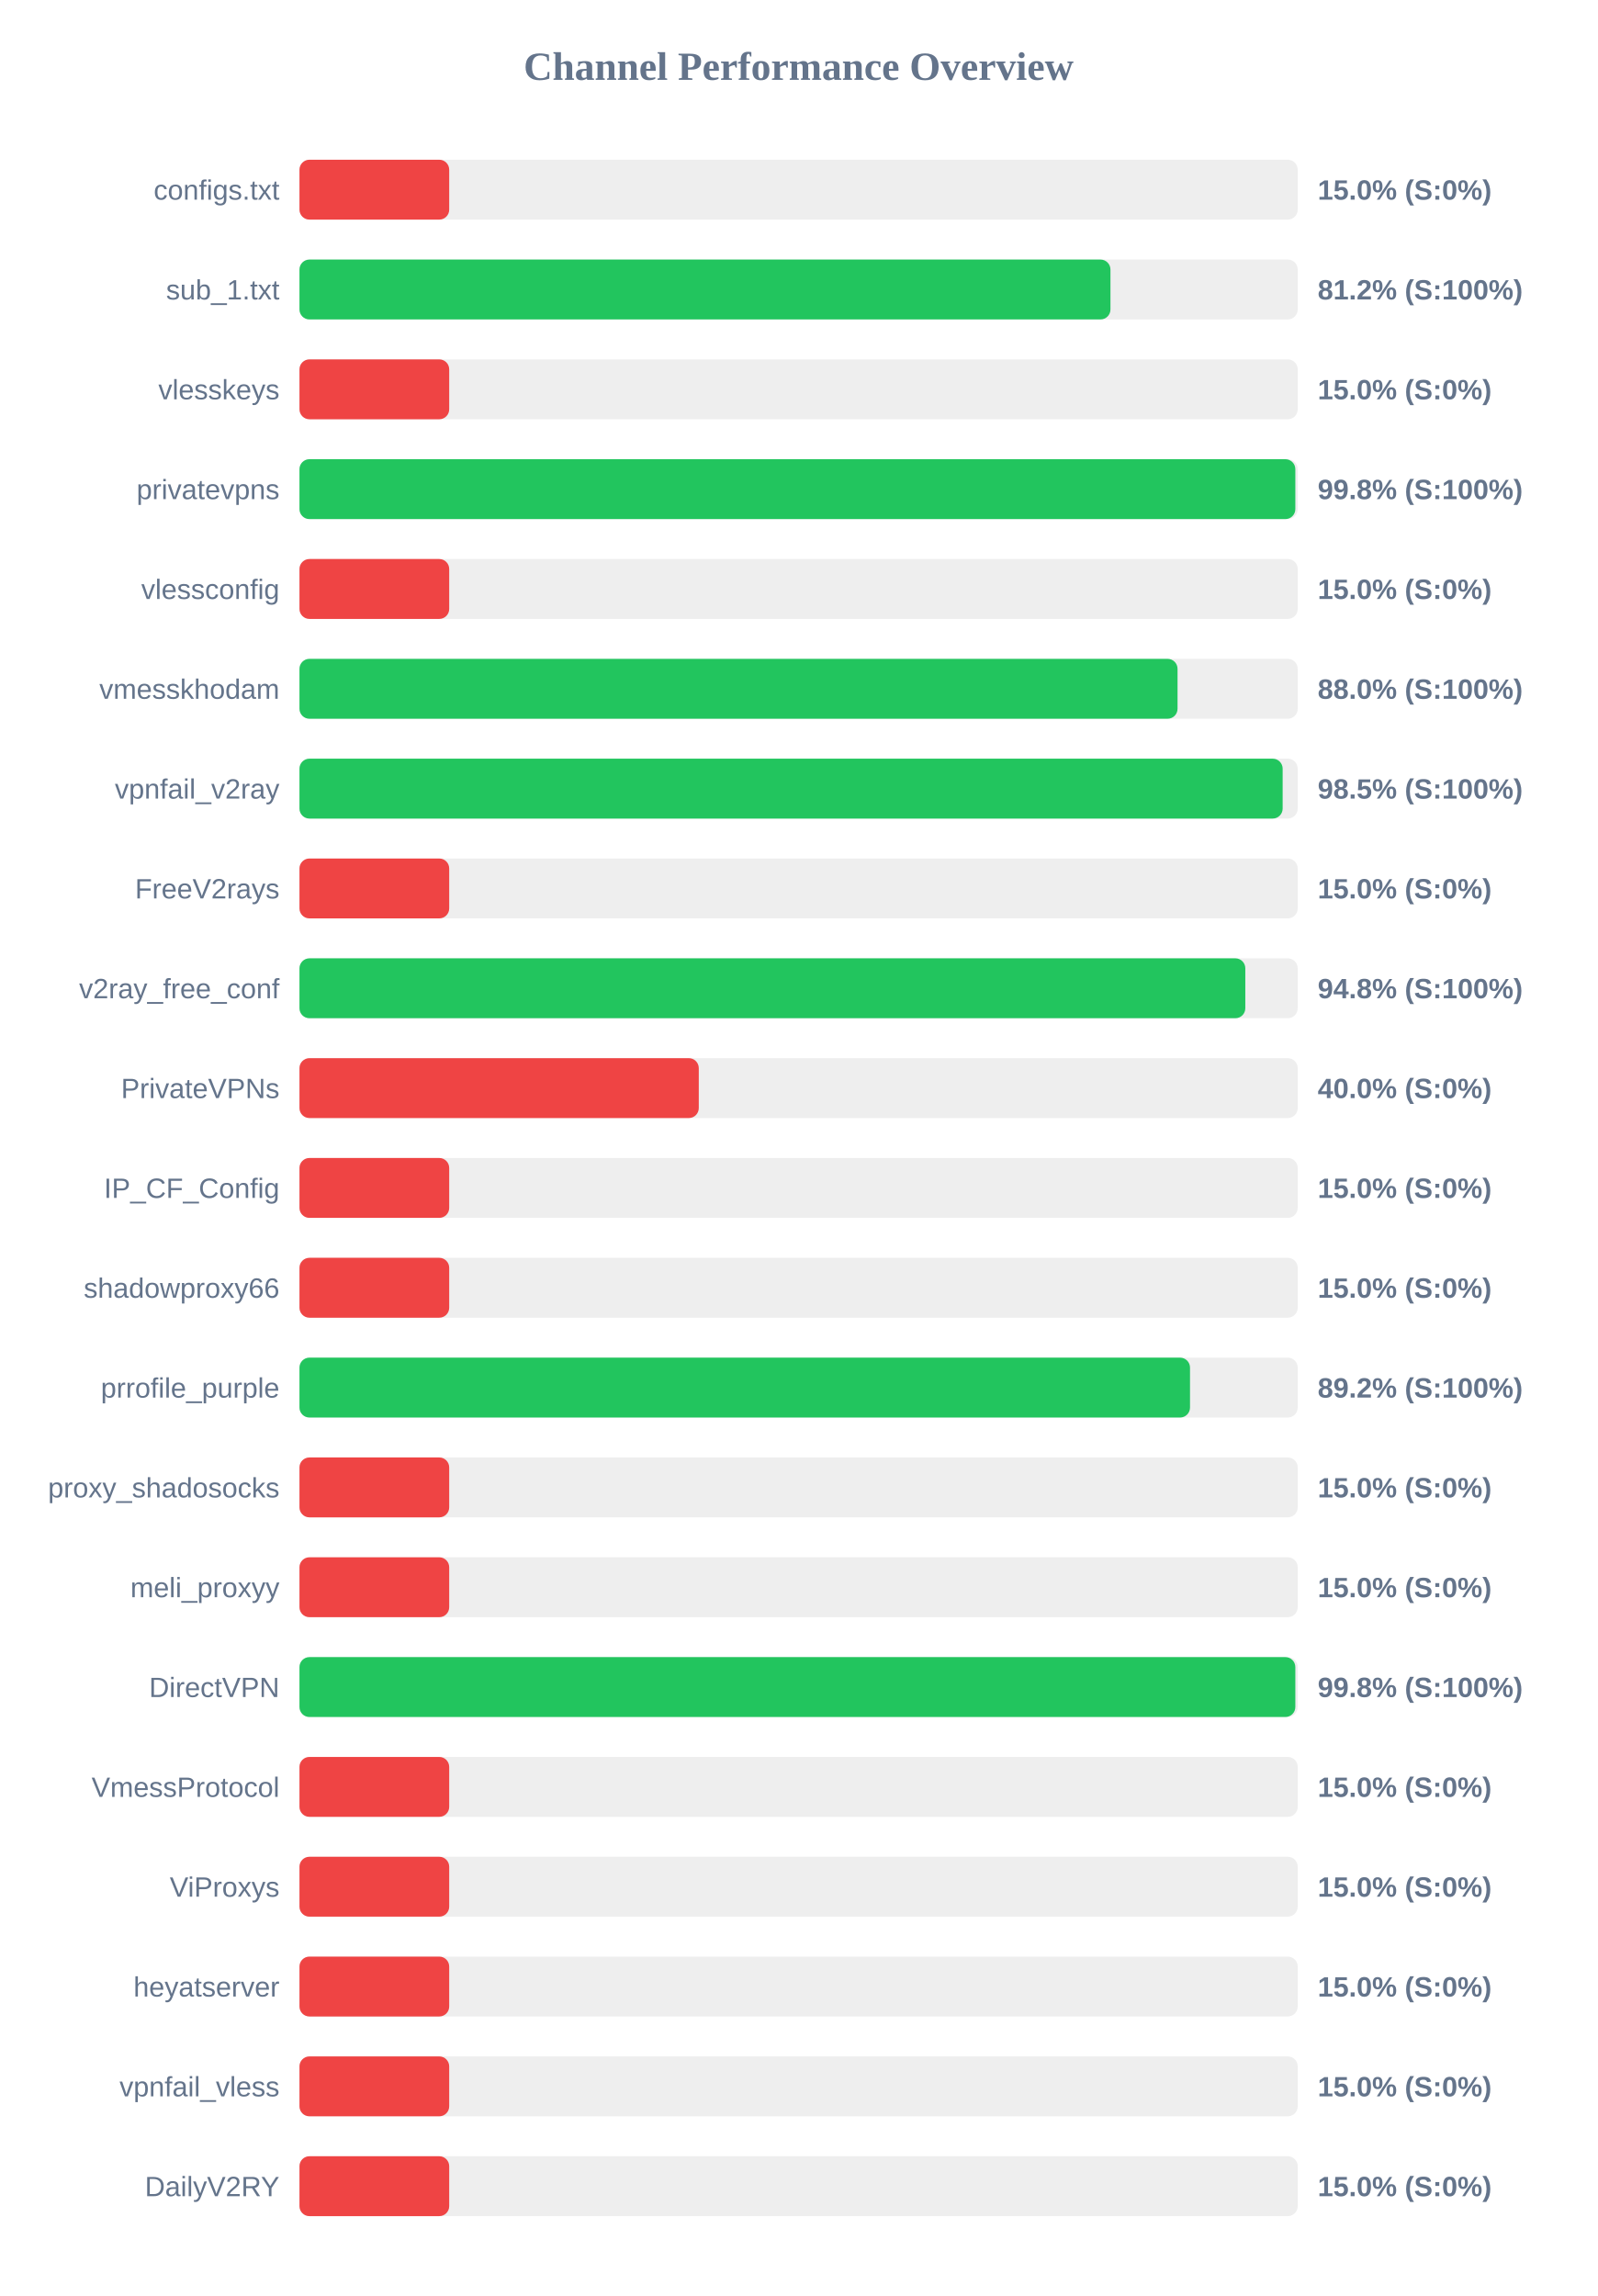
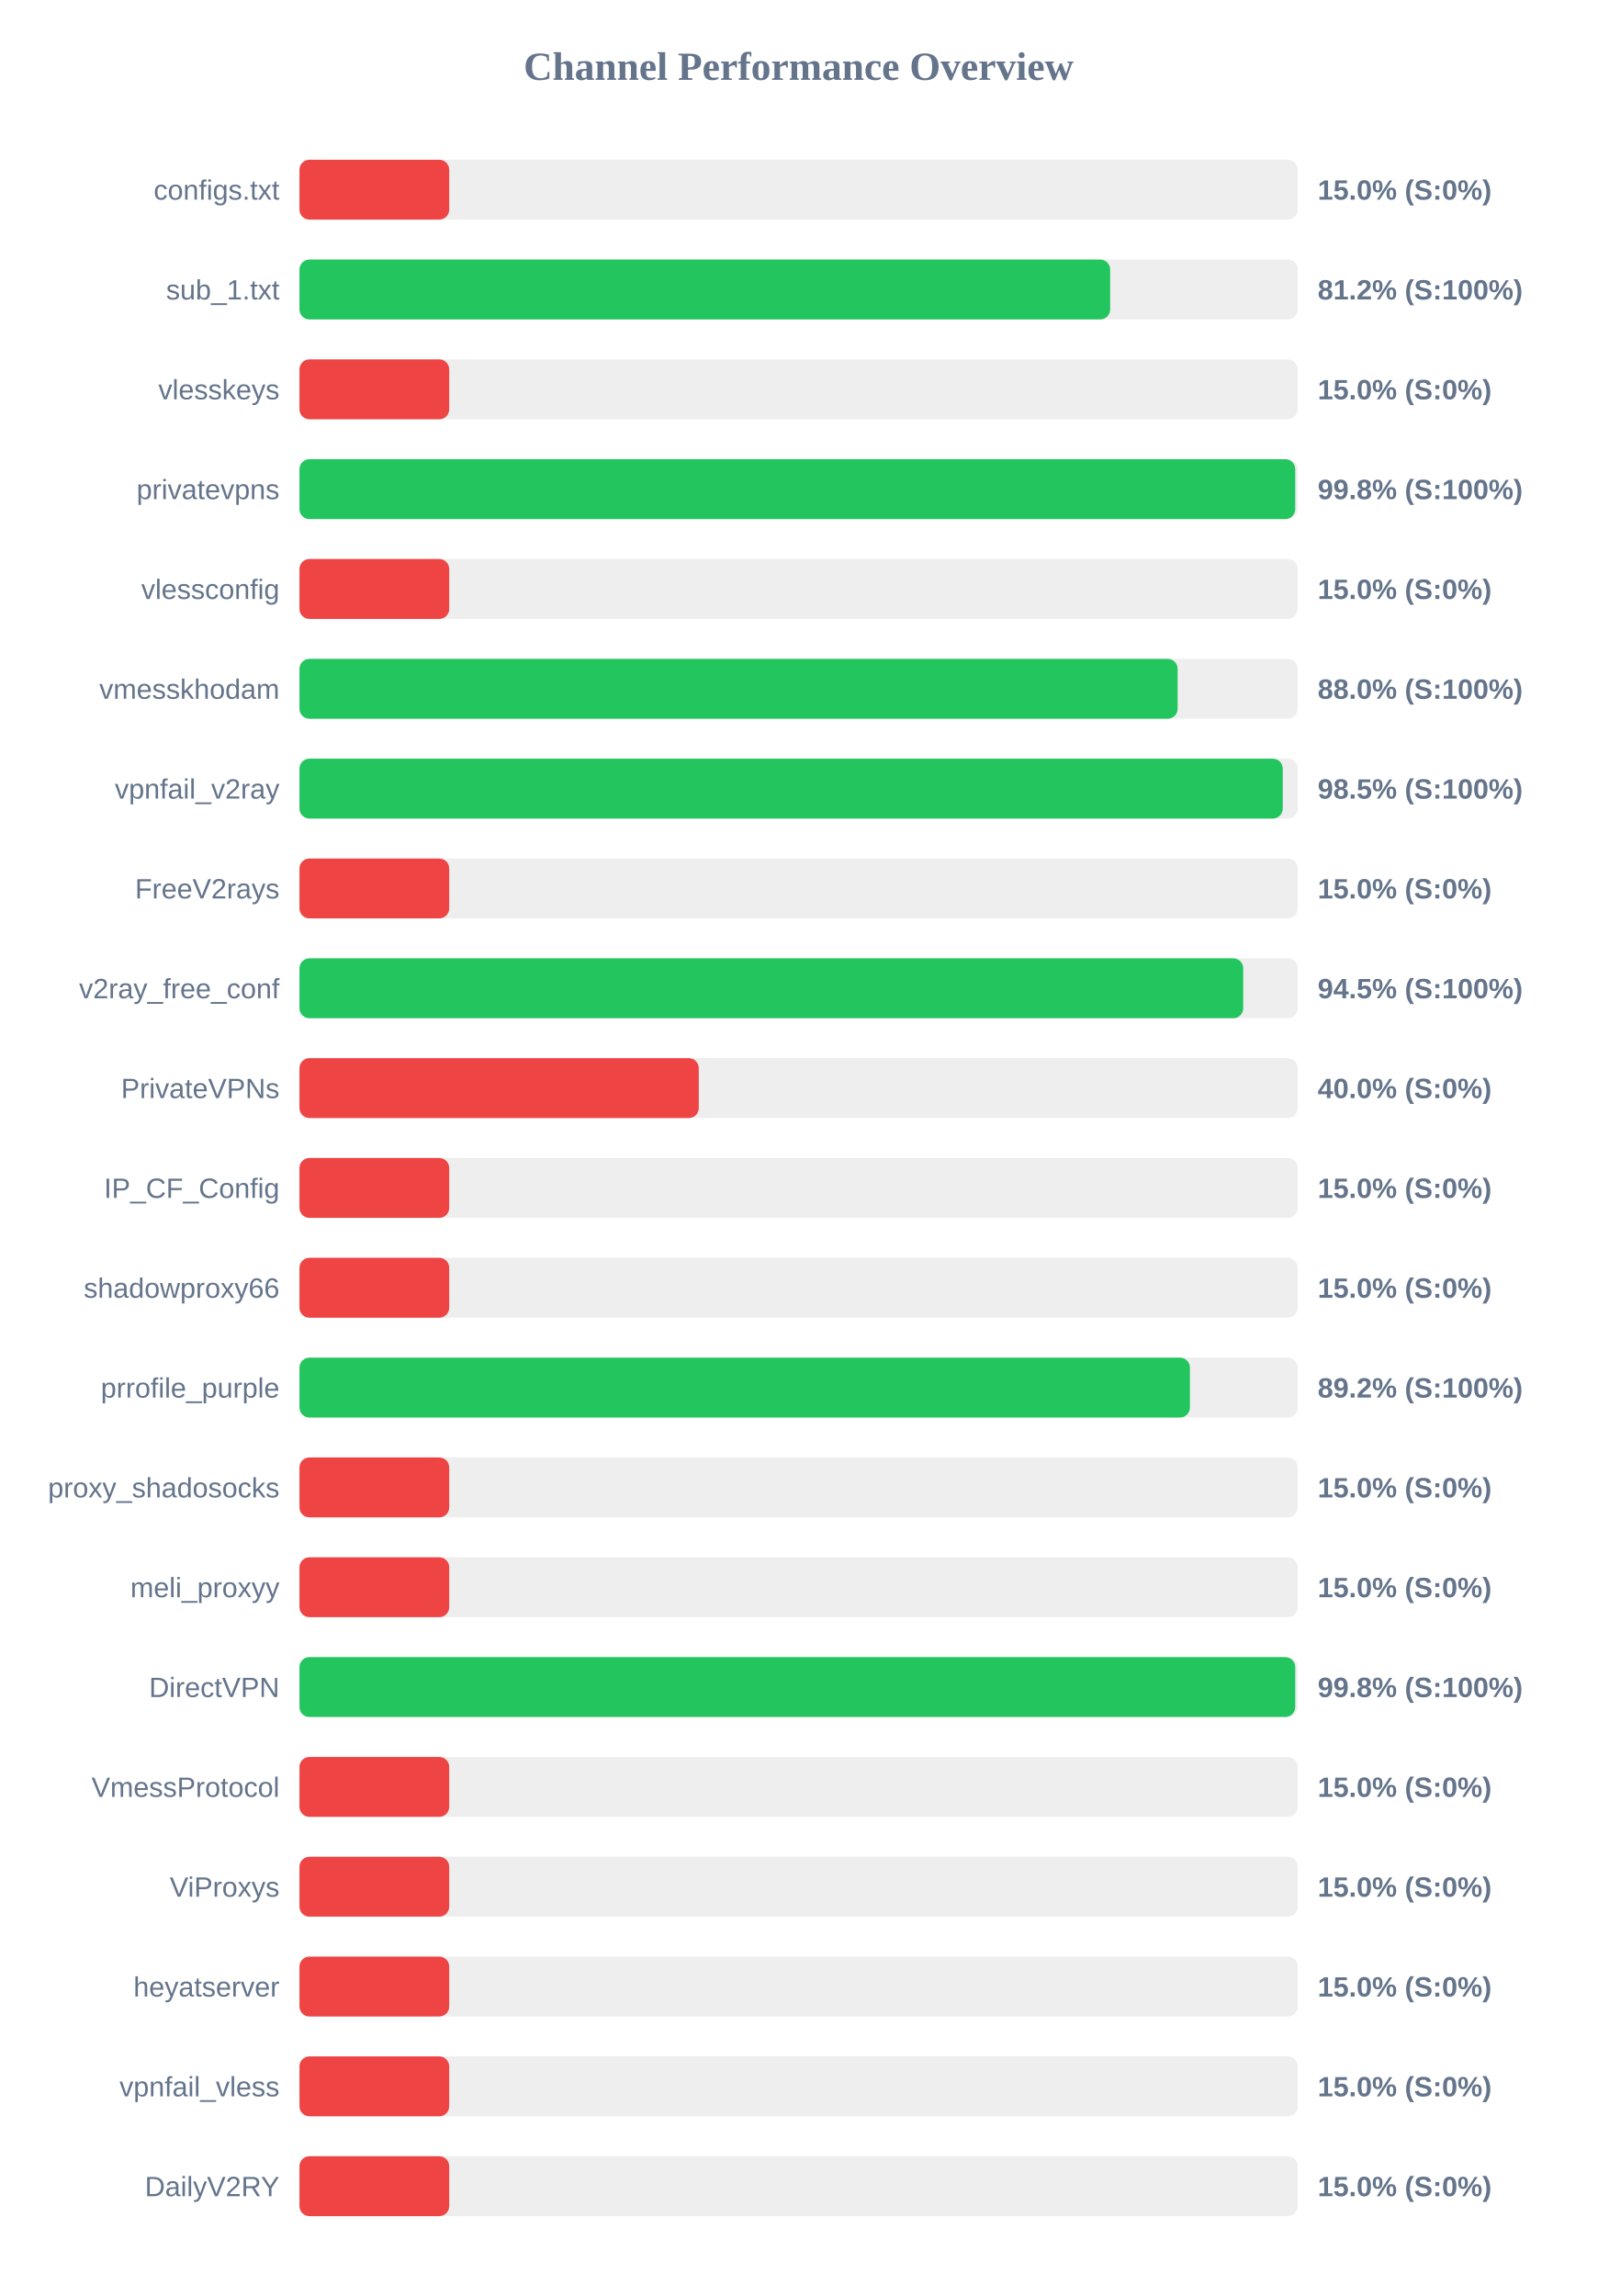
<svg xmlns="http://www.w3.org/2000/svg" width="800" height="1150" version="1.1">
  <style>
        .row { font: 14px Arial; fill: #64748b; }
        .score { font: bold 14px Arial; fill: #64748b; }
    </style>
  <text x="400" y="40" text-anchor="middle" font-size="20px" font-weight="bold" fill="#64748b">Channel Performance Overview</text>
  <rect x="150" y="80" width="500" height="30" fill="#eee" rx="5" />
  <rect x="150" y="80" width="75.0" height="30" fill="#ef4444" rx="5" />
  <text x="140" y="100" text-anchor="end" class="row">configs.txt</text>
  <text x="660" y="100" text-anchor="start" class="score">15.0% (S:0%)</text>
  <rect x="150" y="130" width="500" height="30" fill="#eee" rx="5" />
-   <rect x="150" y="130" width="406.2" height="30" fill="#22c55e" rx="5" />
+   <rect x="150" y="130" width="406.05" height="30" fill="#22c55e" rx="5" />
  <text x="140" y="150" text-anchor="end" class="row">sub_1.txt</text>
  <text x="660" y="150" text-anchor="start" class="score">81.2% (S:100%)</text>
  <rect x="150" y="180" width="500" height="30" fill="#eee" rx="5" />
  <rect x="150" y="180" width="75.0" height="30" fill="#ef4444" rx="5" />
  <text x="140" y="200" text-anchor="end" class="row">vlesskeys</text>
  <text x="660" y="200" text-anchor="start" class="score">15.0% (S:0%)</text>
  <rect x="150" y="230" width="500" height="30" fill="#eee" rx="5" />
-   <rect x="150" y="230" width="498.8" height="30" fill="#22c55e" rx="5" />
+   <rect x="150" y="230" width="498.75" height="30" fill="#22c55e" rx="5" />
  <text x="140" y="250" text-anchor="end" class="row">privatevpns</text>
  <text x="660" y="250" text-anchor="start" class="score">99.8% (S:100%)</text>
  <rect x="150" y="280" width="500" height="30" fill="#eee" rx="5" />
  <rect x="150" y="280" width="75.0" height="30" fill="#ef4444" rx="5" />
  <text x="140" y="300" text-anchor="end" class="row">vlessconfig</text>
  <text x="660" y="300" text-anchor="start" class="score">15.0% (S:0%)</text>
  <rect x="150" y="330" width="500" height="30" fill="#eee" rx="5" />
-   <rect x="150" y="330" width="439.8" height="30" fill="#22c55e" rx="5" />
+   <rect x="150" y="330" width="439.85" height="30" fill="#22c55e" rx="5" />
  <text x="140" y="350" text-anchor="end" class="row">vmesskhodam</text>
  <text x="660" y="350" text-anchor="start" class="score">88.0% (S:100%)</text>
  <rect x="150" y="380" width="500" height="30" fill="#eee" rx="5" />
-   <rect x="150" y="380" width="492.45" height="30" fill="#22c55e" rx="5" />
+   <rect x="150" y="380" width="492.5" height="30" fill="#22c55e" rx="5" />
  <text x="140" y="400" text-anchor="end" class="row">vpnfail_v2ray</text>
  <text x="660" y="400" text-anchor="start" class="score">98.5% (S:100%)</text>
  <rect x="150" y="430" width="500" height="30" fill="#eee" rx="5" />
  <rect x="150" y="430" width="75.0" height="30" fill="#ef4444" rx="5" />
  <text x="140" y="450" text-anchor="end" class="row">FreeV2rays</text>
  <text x="660" y="450" text-anchor="start" class="score">15.0% (S:0%)</text>
  <rect x="150" y="480" width="500" height="30" fill="#eee" rx="5" />
-   <rect x="150" y="480" width="473.75" height="30" fill="#22c55e" rx="5" />
+   <rect x="150" y="480" width="472.7" height="30" fill="#22c55e" rx="5" />
  <text x="140" y="500" text-anchor="end" class="row">v2ray_free_conf</text>
-   <text x="660" y="500" text-anchor="start" class="score">94.8% (S:100%)</text>
+   <text x="660" y="500" text-anchor="start" class="score">94.5% (S:100%)</text>
  <rect x="150" y="530" width="500" height="30" fill="#eee" rx="5" />
  <rect x="150" y="530" width="200.0" height="30" fill="#ef4444" rx="5" />
  <text x="140" y="550" text-anchor="end" class="row">PrivateVPNs</text>
  <text x="660" y="550" text-anchor="start" class="score">40.0% (S:0%)</text>
  <rect x="150" y="580" width="500" height="30" fill="#eee" rx="5" />
  <rect x="150" y="580" width="75.0" height="30" fill="#ef4444" rx="5" />
  <text x="140" y="600" text-anchor="end" class="row">IP_CF_Config</text>
  <text x="660" y="600" text-anchor="start" class="score">15.0% (S:0%)</text>
  <rect x="150" y="630" width="500" height="30" fill="#eee" rx="5" />
  <rect x="150" y="630" width="75.0" height="30" fill="#ef4444" rx="5" />
  <text x="140" y="650" text-anchor="end" class="row">shadowproxy66</text>
  <text x="660" y="650" text-anchor="start" class="score">15.0% (S:0%)</text>
  <rect x="150" y="680" width="500" height="30" fill="#eee" rx="5" />
-   <rect x="150" y="680" width="446.05" height="30" fill="#22c55e" rx="5" />
+   <rect x="150" y="680" width="446.0" height="30" fill="#22c55e" rx="5" />
  <text x="140" y="700" text-anchor="end" class="row">prrofile_purple</text>
  <text x="660" y="700" text-anchor="start" class="score">89.2% (S:100%)</text>
  <rect x="150" y="730" width="500" height="30" fill="#eee" rx="5" />
  <rect x="150" y="730" width="75.0" height="30" fill="#ef4444" rx="5" />
  <text x="140" y="750" text-anchor="end" class="row">proxy_shadosocks</text>
  <text x="660" y="750" text-anchor="start" class="score">15.0% (S:0%)</text>
  <rect x="150" y="780" width="500" height="30" fill="#eee" rx="5" />
  <rect x="150" y="780" width="75.0" height="30" fill="#ef4444" rx="5" />
  <text x="140" y="800" text-anchor="end" class="row">meli_proxyy</text>
  <text x="660" y="800" text-anchor="start" class="score">15.0% (S:0%)</text>
  <rect x="150" y="830" width="500" height="30" fill="#eee" rx="5" />
-   <rect x="150" y="830" width="498.8" height="30" fill="#22c55e" rx="5" />
+   <rect x="150" y="830" width="498.75" height="30" fill="#22c55e" rx="5" />
  <text x="140" y="850" text-anchor="end" class="row">DirectVPN</text>
  <text x="660" y="850" text-anchor="start" class="score">99.8% (S:100%)</text>
  <rect x="150" y="880" width="500" height="30" fill="#eee" rx="5" />
  <rect x="150" y="880" width="75.0" height="30" fill="#ef4444" rx="5" />
  <text x="140" y="900" text-anchor="end" class="row">VmessProtocol</text>
  <text x="660" y="900" text-anchor="start" class="score">15.0% (S:0%)</text>
  <rect x="150" y="930" width="500" height="30" fill="#eee" rx="5" />
  <rect x="150" y="930" width="75.0" height="30" fill="#ef4444" rx="5" />
  <text x="140" y="950" text-anchor="end" class="row">ViProxys</text>
  <text x="660" y="950" text-anchor="start" class="score">15.0% (S:0%)</text>
  <rect x="150" y="980" width="500" height="30" fill="#eee" rx="5" />
  <rect x="150" y="980" width="75.0" height="30" fill="#ef4444" rx="5" />
  <text x="140" y="1000" text-anchor="end" class="row">heyatserver</text>
  <text x="660" y="1000" text-anchor="start" class="score">15.0% (S:0%)</text>
  <rect x="150" y="1030" width="500" height="30" fill="#eee" rx="5" />
  <rect x="150" y="1030" width="75.0" height="30" fill="#ef4444" rx="5" />
  <text x="140" y="1050" text-anchor="end" class="row">vpnfail_vless</text>
  <text x="660" y="1050" text-anchor="start" class="score">15.0% (S:0%)</text>
  <rect x="150" y="1080" width="500" height="30" fill="#eee" rx="5" />
  <rect x="150" y="1080" width="75.0" height="30" fill="#ef4444" rx="5" />
  <text x="140" y="1100" text-anchor="end" class="row">DailyV2RY</text>
  <text x="660" y="1100" text-anchor="start" class="score">15.0% (S:0%)</text>
</svg>
